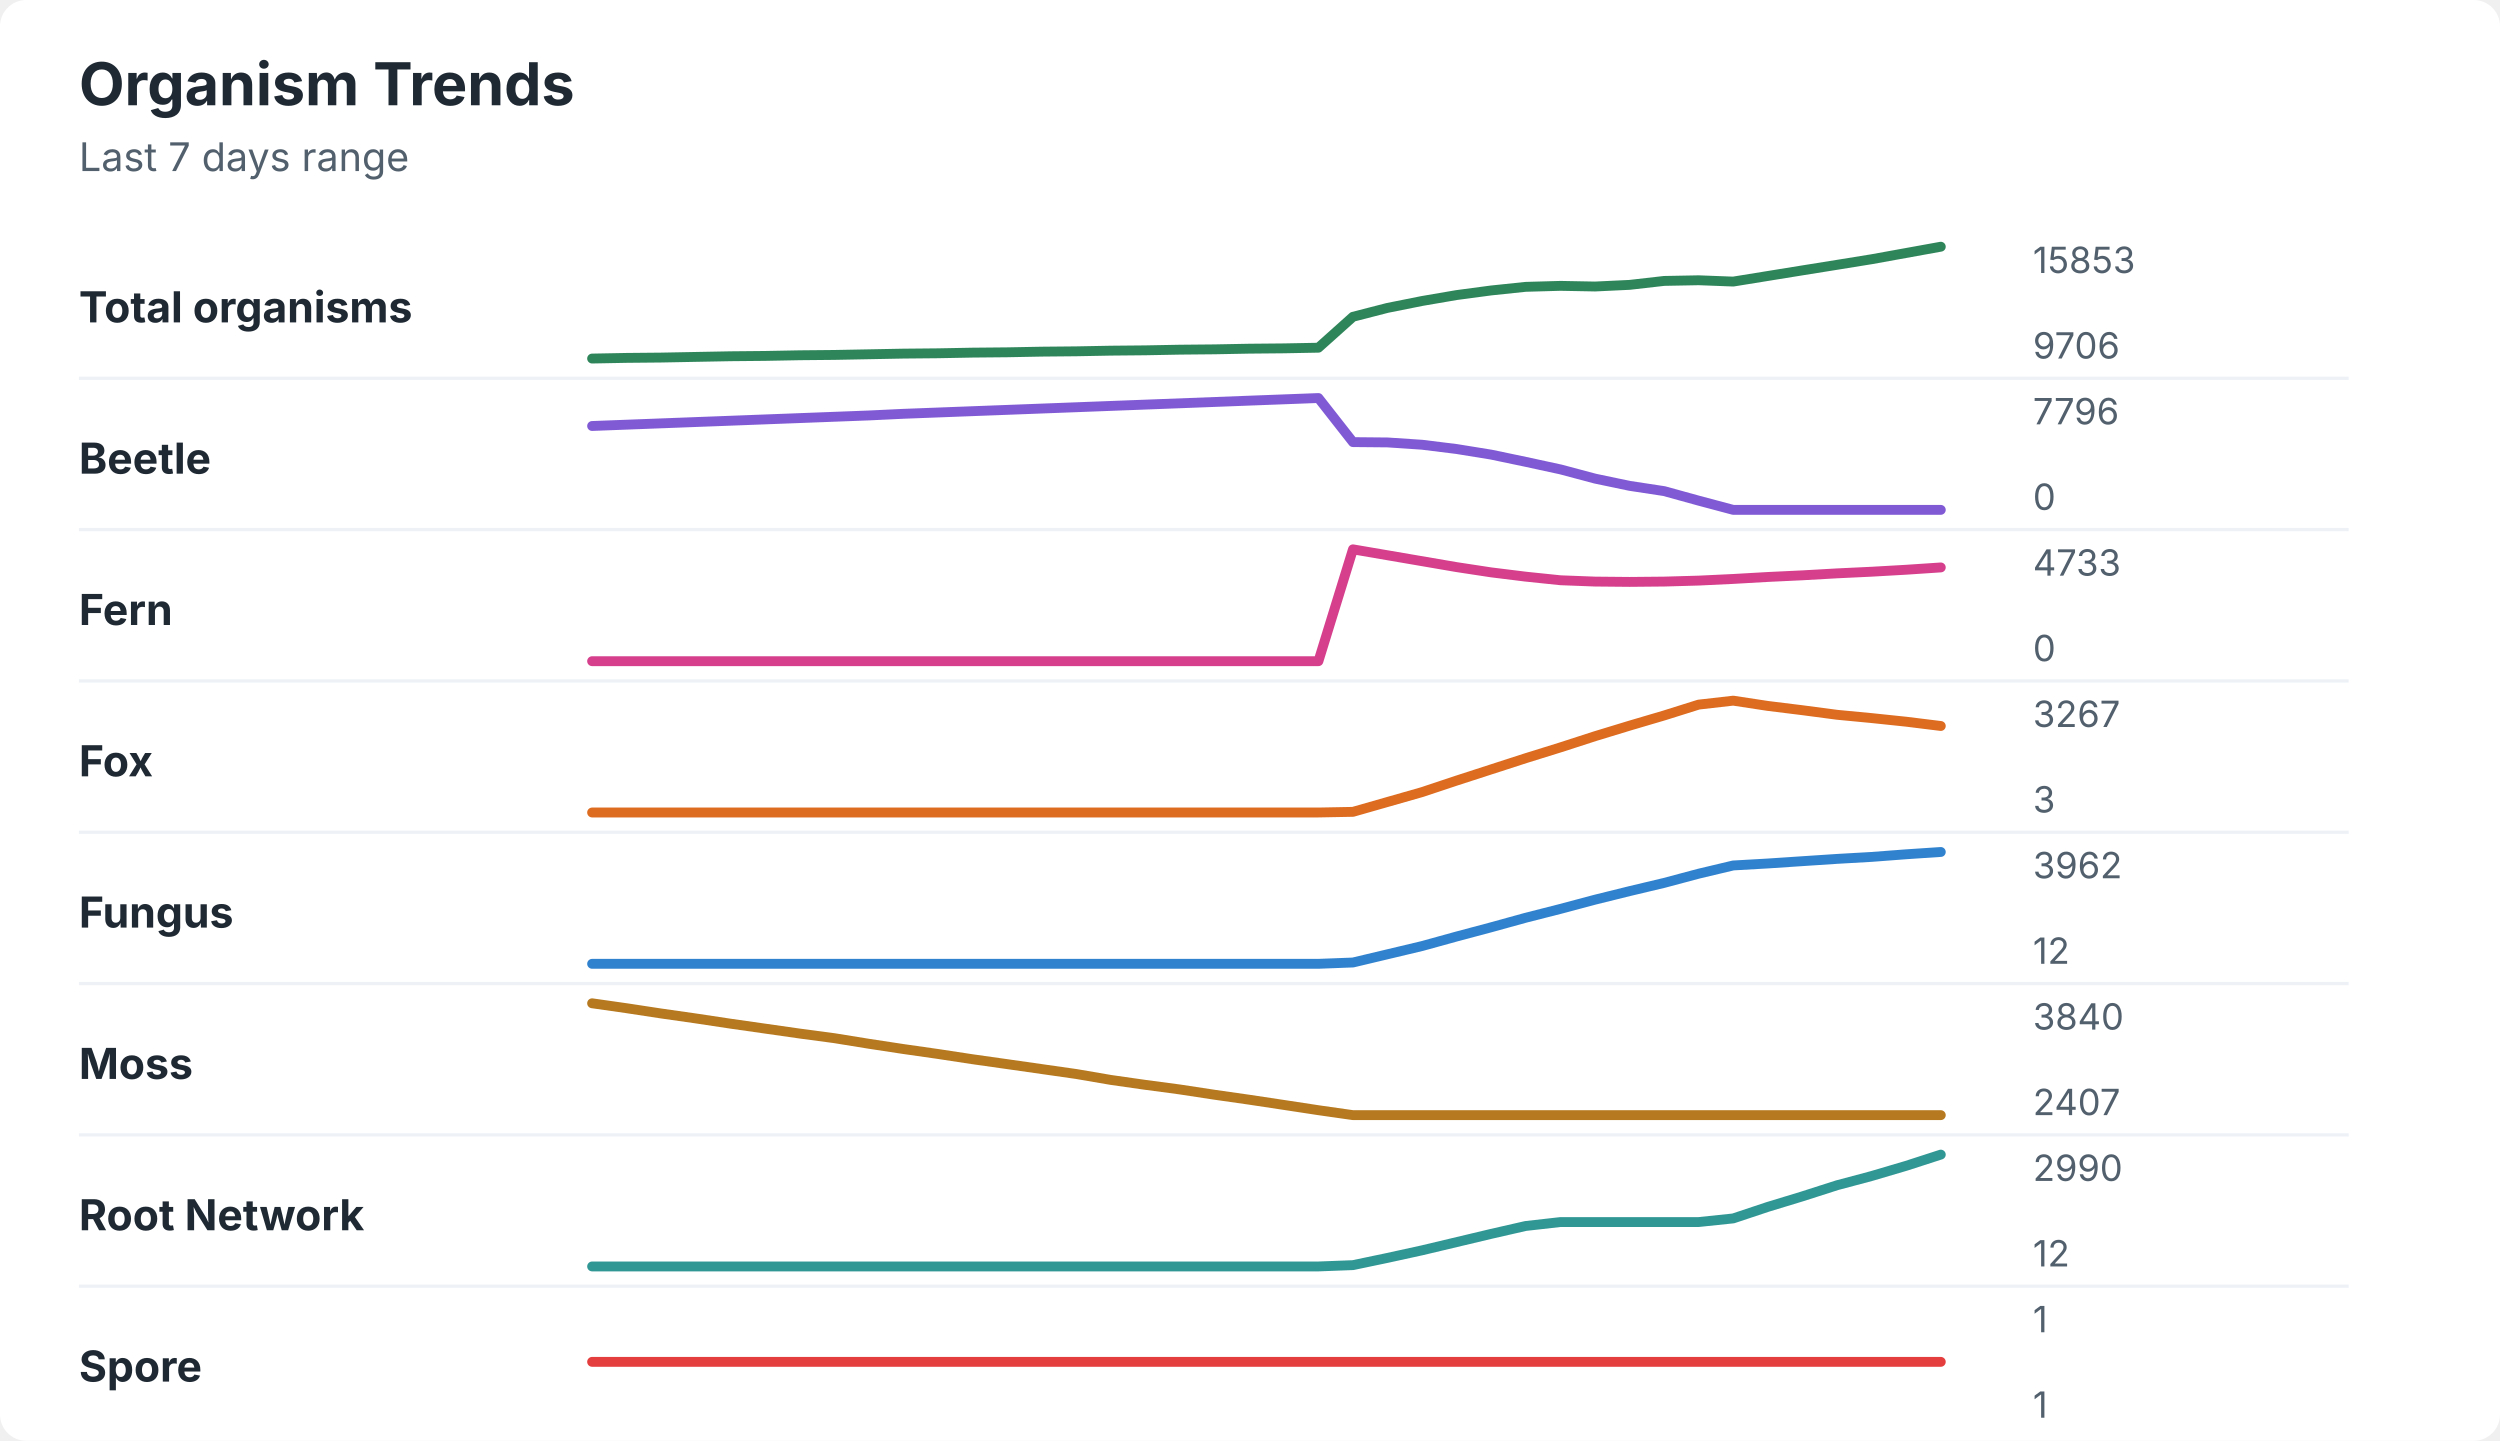
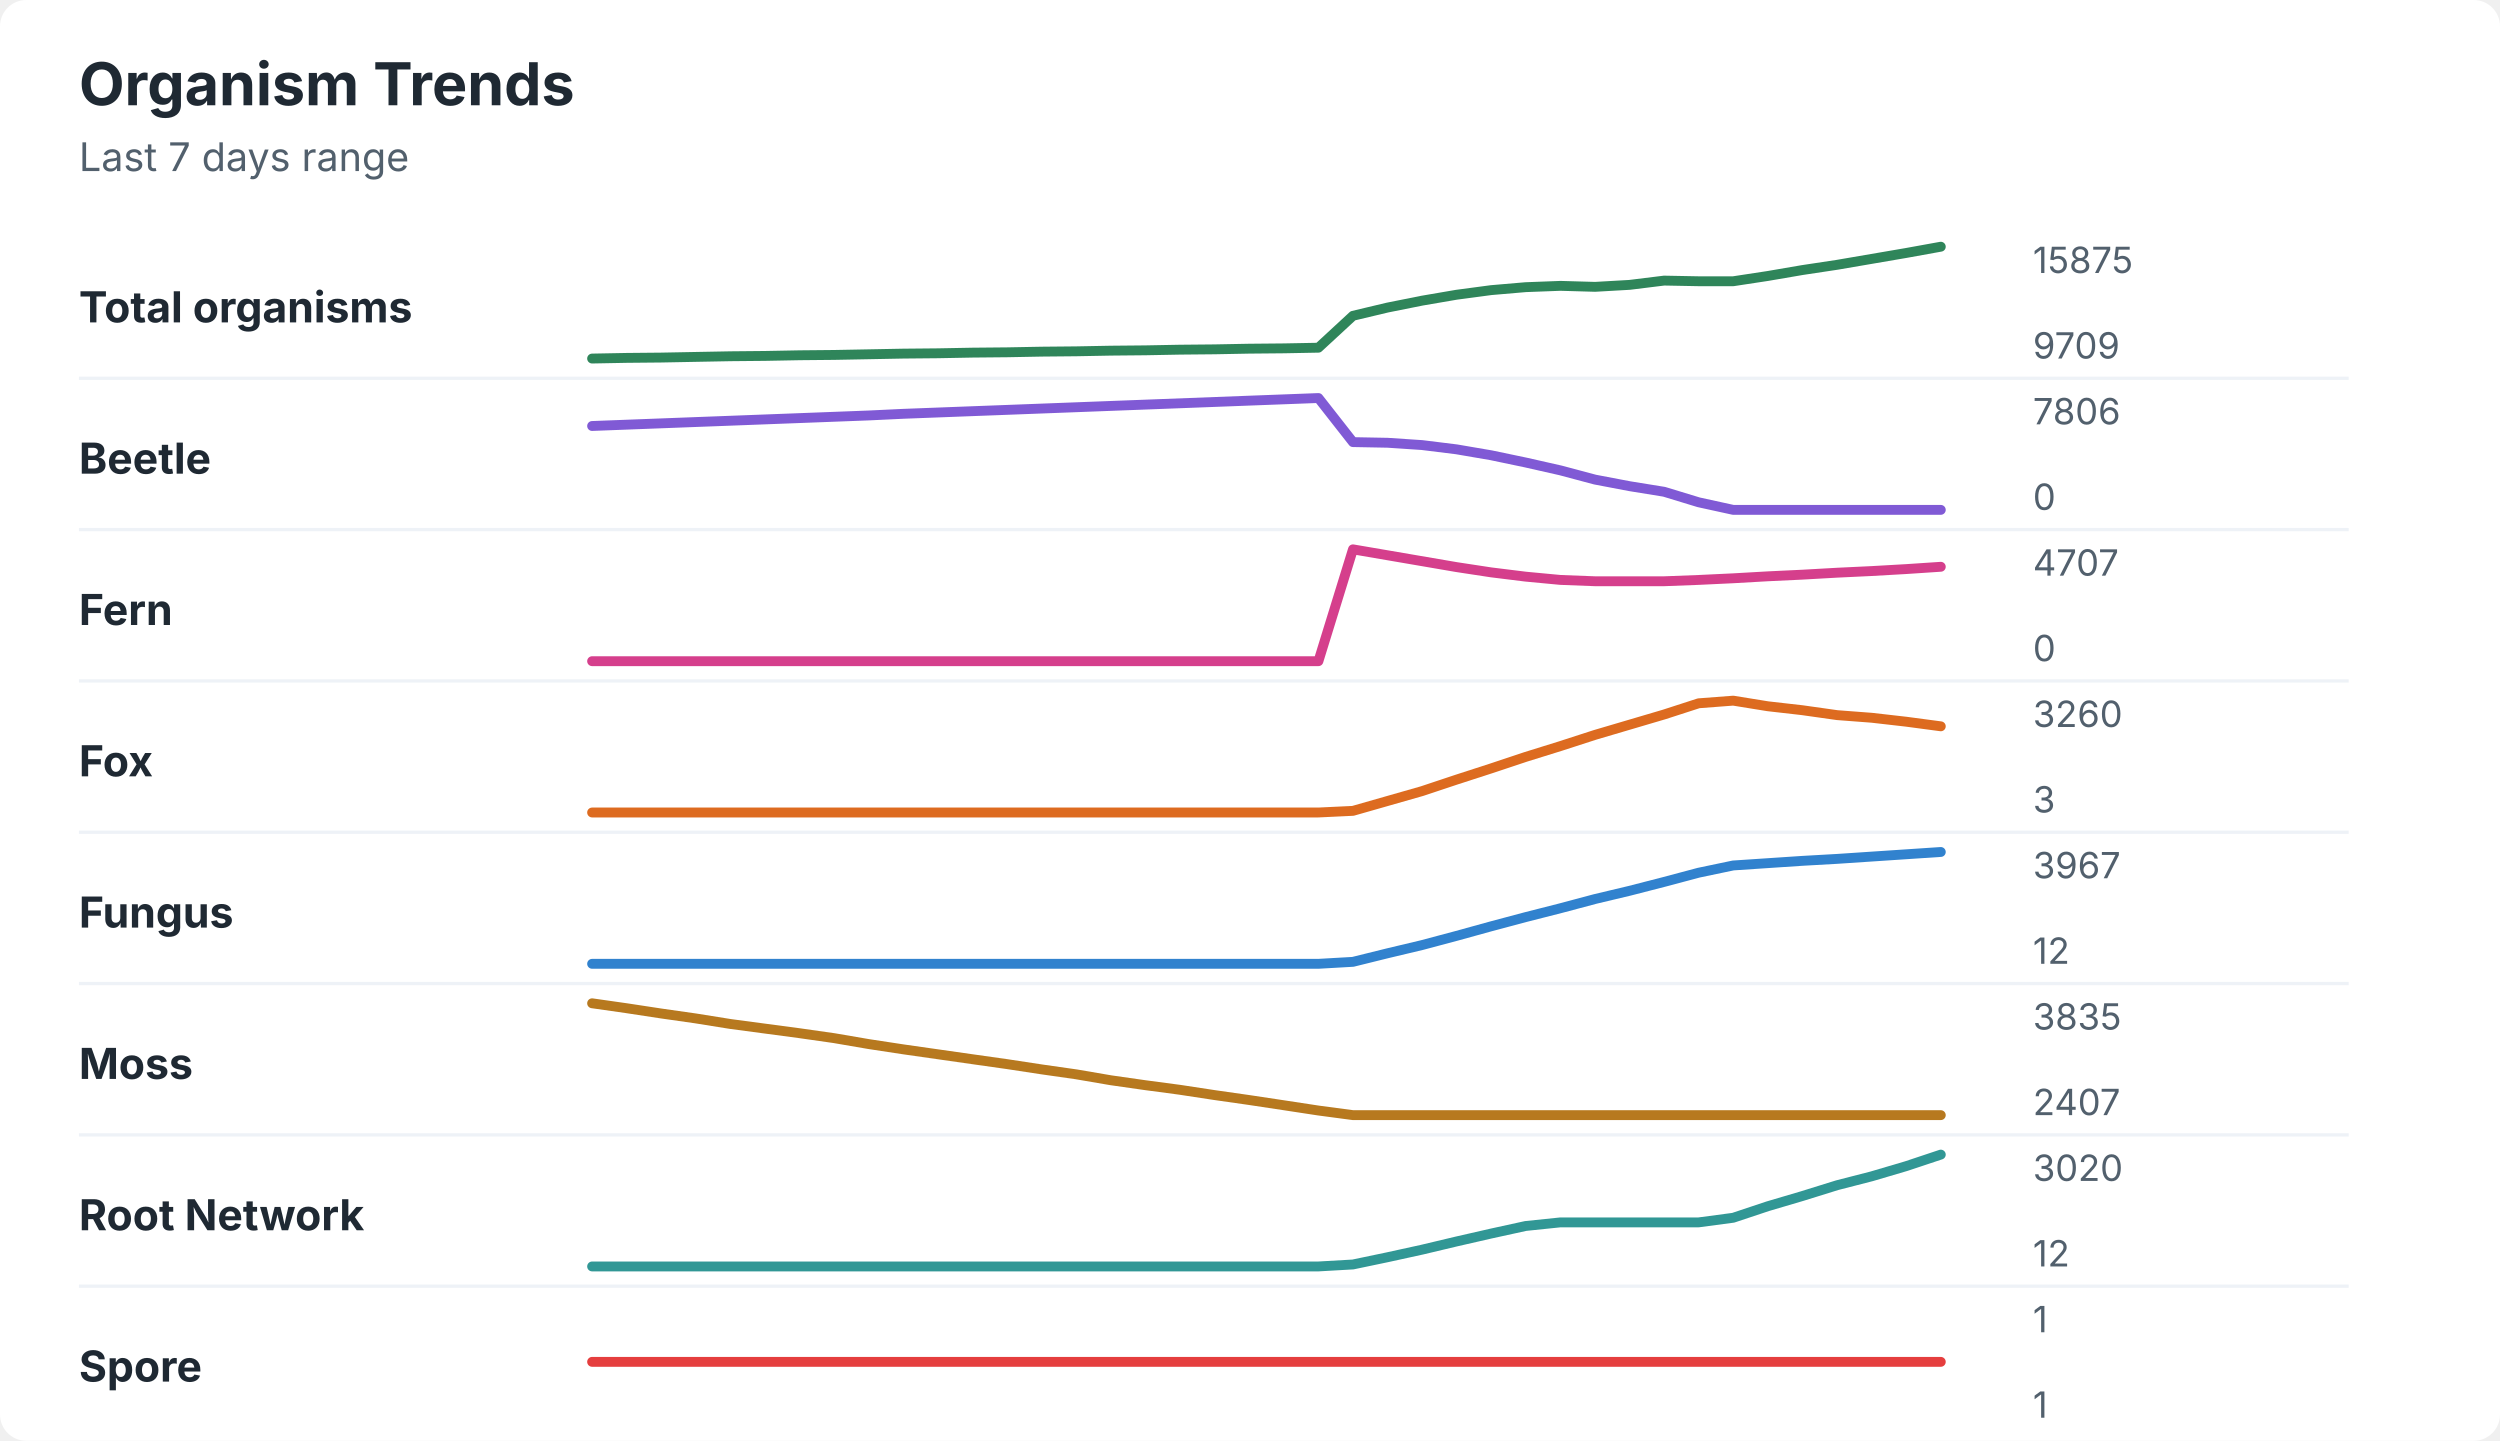
<svg xmlns="http://www.w3.org/2000/svg" width="760" height="438" viewBox="0 0 760 438" role="img" aria-labelledby="title desc">
  <rect width="760" height="438" rx="8" fill="#ffffff" />
  <style>
    text { font-family: -apple-system, BlinkMacSystemFont, "Segoe UI", sans-serif; }
    .title { font-size: 18px; font-weight: 700; fill: #1f2933; }
    .subtitle { font-size: 12px; fill: #52606d; }
    .label { font-size: 13px; font-weight: 650; fill: #1f2933; }
    .axis-value { font-size: 11px; fill: #52606d; }
    .separator { stroke: #eef2f7; stroke-width: 1; }
  </style>
  <text x="24" y="32" class="title">Organism Trends</text>
  <text x="24" y="52" class="subtitle">Last 7 days range</text>
  <text x="24" y="98" class="label">Total organisms</text>
-   <polyline points="180.0,109.0 190.5,108.8 201.0,108.7 211.5,108.5 222.1,108.3 232.6,108.2 243.1,108.0 253.6,107.9 264.1,107.7 274.6,107.5 285.1,107.4 295.6,107.2 306.2,107.1 316.7,106.9 327.2,106.8 337.7,106.6 348.2,106.5 358.7,106.3 369.2,106.2 379.7,106.0 390.3,105.9 400.8,105.7 411.3,96.3 421.8,93.6 432.3,91.5 442.8,89.7 453.3,88.3 463.8,87.2 474.4,86.9 484.9,87.1 495.4,86.6 505.9,85.4 516.4,85.2 526.9,85.6 537.4,83.9 547.9,82.2 558.5,80.5 569.0,78.8 579.5,76.9 590.0,75.0 " fill="none" stroke="#2f855a" stroke-width="3" stroke-linecap="round" stroke-linejoin="round" />
-   <text x="618" y="83" class="axis-value">15853</text>
-   <text x="618" y="109" class="axis-value">9706</text>
+   <polyline points="180.0,109.0 190.5,108.8 201.0,108.7 211.5,108.5 222.1,108.3 232.6,108.2 243.1,108.0 253.6,107.9 264.1,107.7 274.6,107.5 285.1,107.4 295.6,107.2 306.2,107.1 316.7,106.9 327.2,106.8 337.7,106.6 348.2,106.5 358.7,106.3 369.2,106.2 379.7,106.0 390.3,105.9 400.8,105.7 411.3,96.0 421.8,93.5 432.3,91.4 442.8,89.6 453.3,88.2 463.8,87.3 474.4,86.9 484.9,87.2 495.4,86.6 505.9,85.3 516.4,85.5 526.9,85.5 537.4,83.9 547.9,82.1 558.5,80.5 569.0,78.7 579.5,76.9 590.0,75.0 " fill="none" stroke="#2f855a" stroke-width="3" stroke-linecap="round" stroke-linejoin="round" />
+   <text x="618" y="83" class="axis-value">15875</text>
+   <text x="618" y="109" class="axis-value">9709</text>
  <line x1="24" y1="115.0" x2="714" y2="115.0" class="separator" />
  <text x="24" y="144" class="label">Beetle</text>
-   <polyline points="180.0,129.5 190.5,129.1 201.0,128.7 211.5,128.3 222.1,127.9 232.6,127.5 243.1,127.1 253.6,126.7 264.1,126.3 274.6,125.8 285.1,125.4 295.6,125.0 306.2,124.6 316.7,124.2 327.2,123.8 337.7,123.4 348.2,123.0 358.7,122.6 369.2,122.2 379.7,121.8 390.3,121.4 400.8,121.0 411.3,134.4 421.8,134.5 432.3,135.2 442.8,136.5 453.3,138.2 463.8,140.4 474.4,142.7 484.9,145.5 495.4,147.7 505.9,149.3 516.4,152.2 526.9,155.0 537.4,155.0 547.9,155.0 558.5,155.0 569.0,155.0 579.5,155.0 590.0,155.0 " fill="none" stroke="#805ad5" stroke-width="3" stroke-linecap="round" stroke-linejoin="round" />
-   <text x="618" y="129" class="axis-value">7796</text>
+   <polyline points="180.0,129.5 190.5,129.1 201.0,128.7 211.5,128.3 222.1,127.9 232.6,127.5 243.1,127.1 253.6,126.7 264.1,126.3 274.6,125.8 285.1,125.4 295.6,125.0 306.2,124.6 316.7,124.2 327.2,123.8 337.7,123.4 348.2,123.0 358.7,122.6 369.2,122.2 379.7,121.8 390.3,121.4 400.8,121.0 411.3,134.4 421.8,134.6 432.3,135.3 442.8,136.6 453.3,138.4 463.8,140.6 474.4,143.0 484.9,145.8 495.4,147.8 505.9,149.5 516.4,152.7 526.9,155.0 537.4,155.0 547.9,155.0 558.5,155.0 569.0,155.0 579.5,155.0 590.0,155.0 " fill="none" stroke="#805ad5" stroke-width="3" stroke-linecap="round" stroke-linejoin="round" />
+   <text x="618" y="129" class="axis-value">7806</text>
  <text x="618" y="155" class="axis-value">0</text>
  <line x1="24" y1="161.0" x2="714" y2="161.0" class="separator" />
  <text x="24" y="190" class="label">Fern</text>
-   <polyline points="180.0,201.0 190.5,201.0 201.0,201.0 211.5,201.0 222.1,201.0 232.6,201.0 243.1,201.0 253.6,201.0 264.1,201.0 274.6,201.0 285.1,201.0 295.6,201.0 306.2,201.0 316.7,201.0 327.2,201.0 337.7,201.0 348.2,201.0 358.7,201.0 369.2,201.0 379.7,201.0 390.3,201.0 400.8,201.0 411.3,167.0 421.8,168.8 432.3,170.6 442.8,172.4 453.3,174.0 463.8,175.3 474.4,176.4 484.9,176.8 495.4,176.9 505.9,176.8 516.4,176.5 526.9,176.0 537.4,175.4 547.9,174.9 558.5,174.3 569.0,173.8 579.5,173.2 590.0,172.5 " fill="none" stroke="#d53f8c" stroke-width="3" stroke-linecap="round" stroke-linejoin="round" />
-   <text x="618" y="175" class="axis-value">4733</text>
+   <polyline points="180.0,201.0 190.5,201.0 201.0,201.0 211.5,201.0 222.1,201.0 232.6,201.0 243.1,201.0 253.6,201.0 264.1,201.0 274.6,201.0 285.1,201.0 295.6,201.0 306.2,201.0 316.7,201.0 327.2,201.0 337.7,201.0 348.2,201.0 358.7,201.0 369.2,201.0 379.7,201.0 390.3,201.0 400.8,201.0 411.3,167.0 421.8,168.8 432.3,170.6 442.8,172.4 453.3,174.0 463.8,175.3 474.4,176.3 484.9,176.7 495.4,176.7 505.9,176.7 516.4,176.3 526.9,175.8 537.4,175.2 547.9,174.7 558.5,174.1 569.0,173.6 579.5,173.0 590.0,172.3 " fill="none" stroke="#d53f8c" stroke-width="3" stroke-linecap="round" stroke-linejoin="round" />
+   <text x="618" y="175" class="axis-value">4707</text>
  <text x="618" y="201" class="axis-value">0</text>
  <line x1="24" y1="207.0" x2="714" y2="207.0" class="separator" />
  <text x="24" y="236" class="label">Fox</text>
-   <polyline points="180.0,247.0 190.5,247.0 201.0,247.0 211.5,247.0 222.1,247.0 232.6,247.0 243.1,247.0 253.6,247.0 264.1,247.0 274.6,247.0 285.1,247.0 295.6,247.0 306.2,247.0 316.7,247.0 327.2,247.0 337.7,247.0 348.2,247.0 358.7,247.0 369.2,247.0 379.7,247.0 390.3,247.0 400.8,247.0 411.3,246.8 421.8,243.8 432.3,240.8 442.8,237.3 453.3,233.9 463.8,230.5 474.4,227.2 484.9,223.8 495.4,220.6 505.9,217.5 516.4,214.2 526.9,213.0 537.4,214.6 547.9,215.9 558.5,217.3 569.0,218.3 579.5,219.4 590.0,220.7 " fill="none" stroke="#dd6b20" stroke-width="3" stroke-linecap="round" stroke-linejoin="round" />
-   <text x="618" y="221" class="axis-value">3267</text>
+   <polyline points="180.0,247.0 190.5,247.0 201.0,247.0 211.5,247.0 222.1,247.0 232.6,247.0 243.1,247.0 253.6,247.0 264.1,247.0 274.6,247.0 285.1,247.0 295.6,247.0 306.2,247.0 316.7,247.0 327.2,247.0 337.7,247.0 348.2,247.0 358.7,247.0 369.2,247.0 379.7,247.0 390.3,247.0 400.8,247.0 411.3,246.5 421.8,243.5 432.3,240.5 442.8,237.0 453.3,233.6 463.8,230.1 474.4,226.8 484.9,223.4 495.4,220.3 505.9,217.2 516.4,213.8 526.9,213.0 537.4,214.7 547.9,215.9 558.5,217.4 569.0,218.2 579.5,219.4 590.0,220.8 " fill="none" stroke="#dd6b20" stroke-width="3" stroke-linecap="round" stroke-linejoin="round" />
+   <text x="618" y="221" class="axis-value">3260</text>
  <text x="618" y="247" class="axis-value">3</text>
  <line x1="24" y1="253.0" x2="714" y2="253.0" class="separator" />
  <text x="24" y="282" class="label">Fungus</text>
-   <polyline points="180.0,293.0 190.5,293.0 201.0,293.0 211.5,293.0 222.1,293.0 232.6,293.0 243.1,293.0 253.6,293.0 264.1,293.0 274.6,293.0 285.1,293.0 295.6,293.0 306.2,293.0 316.7,293.0 327.2,293.0 337.7,293.0 348.2,293.0 358.7,293.0 369.2,293.0 379.7,293.0 390.3,293.0 400.8,293.0 411.3,292.6 421.8,290.1 432.3,287.6 442.8,284.7 453.3,281.9 463.8,279.0 474.4,276.3 484.9,273.5 495.4,270.9 505.9,268.4 516.4,265.6 526.9,263.1 537.4,262.5 547.9,261.8 558.5,261.1 569.0,260.5 579.5,259.7 590.0,259.0 " fill="none" stroke="#3182ce" stroke-width="3" stroke-linecap="round" stroke-linejoin="round" />
-   <text x="618" y="267" class="axis-value">3962</text>
+   <polyline points="180.0,293.0 190.5,293.0 201.0,293.0 211.5,293.0 222.1,293.0 232.6,293.0 243.1,293.0 253.6,293.0 264.1,293.0 274.6,293.0 285.1,293.0 295.6,293.0 306.2,293.0 316.7,293.0 327.2,293.0 337.7,293.0 348.2,293.0 358.7,293.0 369.2,293.0 379.7,293.0 390.3,293.0 400.8,293.0 411.3,292.4 421.8,289.8 432.3,287.3 442.8,284.5 453.3,281.6 463.8,278.8 474.4,276.1 484.9,273.3 495.4,270.8 505.9,268.1 516.4,265.3 526.9,263.1 537.4,262.4 547.9,261.7 558.5,261.1 569.0,260.4 579.5,259.7 590.0,259.0 " fill="none" stroke="#3182ce" stroke-width="3" stroke-linecap="round" stroke-linejoin="round" />
+   <text x="618" y="267" class="axis-value">3967</text>
  <text x="618" y="293" class="axis-value">12</text>
  <line x1="24" y1="299.0" x2="714" y2="299.0" class="separator" />
  <text x="24" y="328" class="label">Moss</text>
-   <polyline points="180.0,305.0 190.5,306.5 201.0,308.1 211.5,309.6 222.1,311.2 232.6,312.7 243.1,314.2 253.6,315.6 264.1,317.3 274.6,318.9 285.1,320.4 295.6,322.0 306.2,323.5 316.7,325.0 327.2,326.5 337.7,328.3 348.2,329.8 358.7,331.2 369.2,332.8 379.7,334.3 390.3,335.9 400.8,337.5 411.3,339.0 421.8,339.0 432.3,339.0 442.8,339.0 453.3,339.0 463.8,339.0 474.4,339.0 484.9,339.0 495.4,339.0 505.9,339.0 516.4,339.0 526.9,339.0 537.4,339.0 547.9,339.0 558.5,339.0 569.0,339.0 579.5,339.0 590.0,339.0 " fill="none" stroke="#b7791f" stroke-width="3" stroke-linecap="round" stroke-linejoin="round" />
-   <text x="618" y="313" class="axis-value">3840</text>
+   <polyline points="180.0,305.0 190.5,306.5 201.0,308.1 211.5,309.6 222.1,311.3 232.6,312.7 243.1,314.1 253.6,315.6 264.1,317.4 274.6,319.0 285.1,320.5 295.6,322.0 306.2,323.5 316.7,325.1 327.2,326.6 337.7,328.4 348.2,329.9 358.7,331.3 369.2,332.9 379.7,334.4 390.3,336.0 400.8,337.6 411.3,339.0 421.8,339.0 432.3,339.0 442.8,339.0 453.3,339.0 463.8,339.0 474.4,339.0 484.9,339.0 495.4,339.0 505.9,339.0 516.4,339.0 526.9,339.0 537.4,339.0 547.9,339.0 558.5,339.0 569.0,339.0 579.5,339.0 590.0,339.0 " fill="none" stroke="#b7791f" stroke-width="3" stroke-linecap="round" stroke-linejoin="round" />
+   <text x="618" y="313" class="axis-value">3835</text>
  <text x="618" y="339" class="axis-value">2407</text>
  <line x1="24" y1="345.0" x2="714" y2="345.0" class="separator" />
  <text x="24" y="374" class="label">Root Network</text>
-   <polyline points="180.0,385.0 190.5,385.0 201.0,385.0 211.5,385.0 222.1,385.0 232.6,385.0 243.1,385.0 253.6,385.0 264.1,385.0 274.6,385.0 285.1,385.0 295.6,385.0 306.2,385.0 316.7,385.0 327.2,385.0 337.7,385.0 348.2,385.0 358.7,385.0 369.2,385.0 379.7,385.0 390.3,385.0 400.8,385.0 411.3,384.6 421.8,382.4 432.3,380.1 442.8,377.6 453.3,375.1 463.8,372.7 474.4,371.5 484.9,371.5 495.4,371.5 505.9,371.5 516.4,371.5 526.9,370.4 537.4,366.9 547.9,363.7 558.5,360.3 569.0,357.5 579.5,354.4 590.0,351.0 " fill="none" stroke="#319795" stroke-width="3" stroke-linecap="round" stroke-linejoin="round" />
-   <text x="618" y="359" class="axis-value">2990</text>
+   <polyline points="180.0,385.0 190.5,385.0 201.0,385.0 211.5,385.0 222.1,385.0 232.6,385.0 243.1,385.0 253.6,385.0 264.1,385.0 274.6,385.0 285.1,385.0 295.6,385.0 306.2,385.0 316.7,385.0 327.2,385.0 337.7,385.0 348.2,385.0 358.7,385.0 369.2,385.0 379.7,385.0 390.3,385.0 400.8,385.0 411.3,384.4 421.8,382.2 432.3,379.9 442.8,377.4 453.3,375.0 463.8,372.7 474.4,371.6 484.9,371.6 495.4,371.6 505.9,371.6 516.4,371.6 526.9,370.2 537.4,366.7 547.9,363.6 558.5,360.3 569.0,357.6 579.5,354.5 590.0,351.0 " fill="none" stroke="#319795" stroke-width="3" stroke-linecap="round" stroke-linejoin="round" />
+   <text x="618" y="359" class="axis-value">3020</text>
  <text x="618" y="385" class="axis-value">12</text>
  <line x1="24" y1="391.0" x2="714" y2="391.0" class="separator" />
  <text x="24" y="420" class="label">Spore</text>
  <polyline points="180.0,414.0 190.5,414.0 201.0,414.0 211.5,414.0 222.1,414.0 232.6,414.0 243.1,414.0 253.6,414.0 264.1,414.0 274.6,414.0 285.1,414.0 295.6,414.0 306.2,414.0 316.7,414.0 327.2,414.0 337.7,414.0 348.2,414.0 358.7,414.0 369.2,414.0 379.7,414.0 390.3,414.0 400.8,414.0 411.3,414.0 421.8,414.0 432.3,414.0 442.8,414.0 453.3,414.0 463.8,414.0 474.4,414.0 484.9,414.0 495.4,414.0 505.9,414.0 516.4,414.0 526.9,414.0 537.4,414.0 547.9,414.0 558.5,414.0 569.0,414.0 579.5,414.0 590.0,414.0 " fill="none" stroke="#e53e3e" stroke-width="3" stroke-linecap="round" stroke-linejoin="round" />
  <text x="618" y="405" class="axis-value">1</text>
  <text x="618" y="431" class="axis-value">1</text>
</svg>
